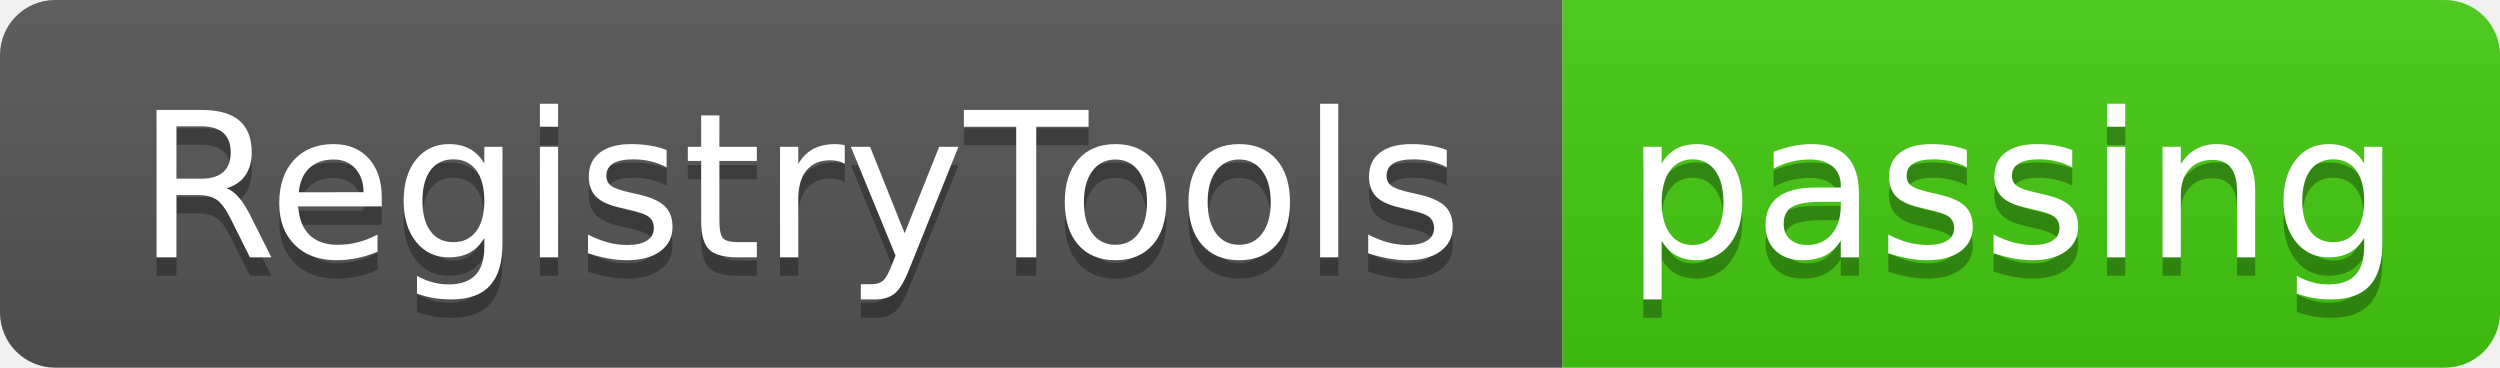
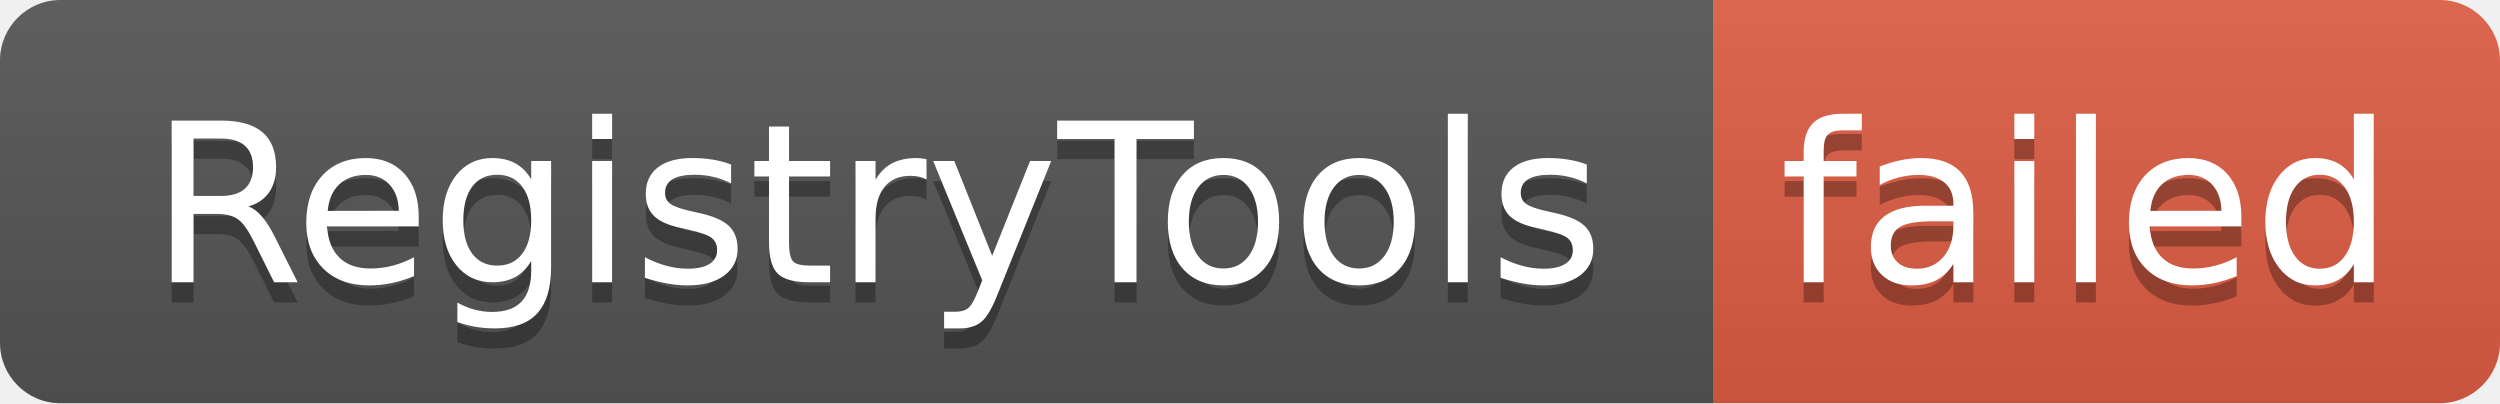
- <svg xmlns="http://www.w3.org/2000/svg" width="136" height="20" role="img" aria-label="RegistryTools: passing">
+ <svg xmlns="http://www.w3.org/2000/svg" width="124" height="20" role="img" aria-label="RegistryTools: failed">
  <linearGradient id="s" x2="0" y2="100%">
    <stop offset="0" stop-color="#bbb" stop-opacity=".1" />
    <stop offset="1" stop-opacity=".1" />
  </linearGradient>
  <clipPath id="r">
-     <rect width="136" height="20" rx="3" fill="#fff" />
+     <rect width="124" height="20" rx="3" fill="#fff" />
  </clipPath>
  <g clip-path="url(#r)">
    <rect width="85" height="20" fill="#555" />
-     <rect x="85" width="51" height="20" fill="#4c1" />
-     <rect width="136" height="20" fill="url(#s)" />
+     <rect x="85" width="39" height="20" fill="#e05d44" />
+     <rect width="124" height="20" fill="url(#s)" />
  </g>
  <g fill="#fff" text-anchor="middle" font-family="Verdana,Geneva,DejaVu Sans,sans-serif" text-rendering="geometricPrecision" font-size="110">
    <text aria-hidden="true" x="435" y="150" fill="#010101" fill-opacity=".3" transform="scale(.1)" textLength="750">RegistryTools</text>
    <text x="435" y="140" transform="scale(.1)" fill="#fff" textLength="750">RegistryTools</text>
-     <text aria-hidden="true" x="1095" y="150" fill="#010101" fill-opacity=".3" transform="scale(.1)" textLength="410">passing</text>
-     <text x="1095" y="140" transform="scale(.1)" fill="#fff" textLength="410">passing</text>
+     <text aria-hidden="true" x="1035" y="150" fill="#010101" fill-opacity=".3" transform="scale(.1)" textLength="290">failed</text>
+     <text x="1035" y="140" transform="scale(.1)" fill="#fff" textLength="290">failed</text>
  </g>
</svg>
